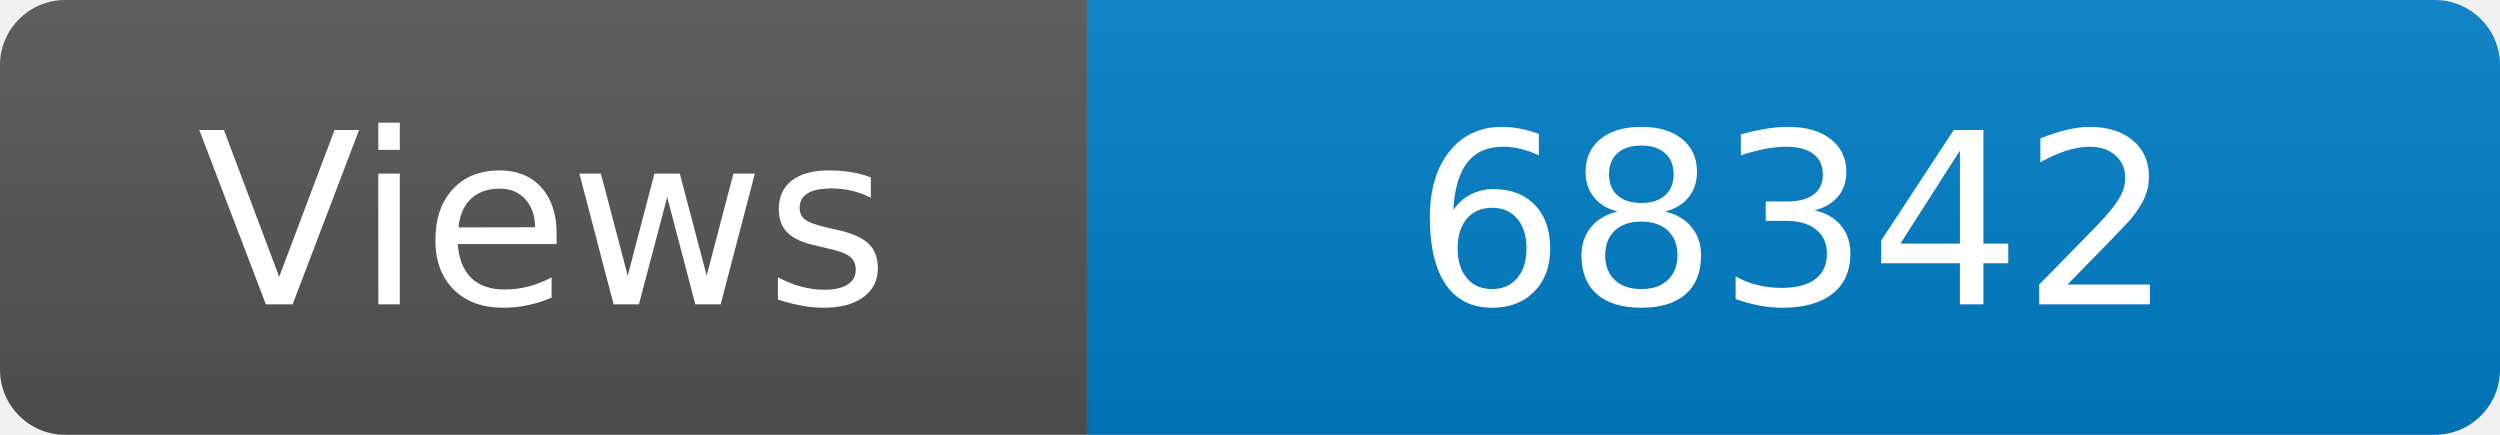
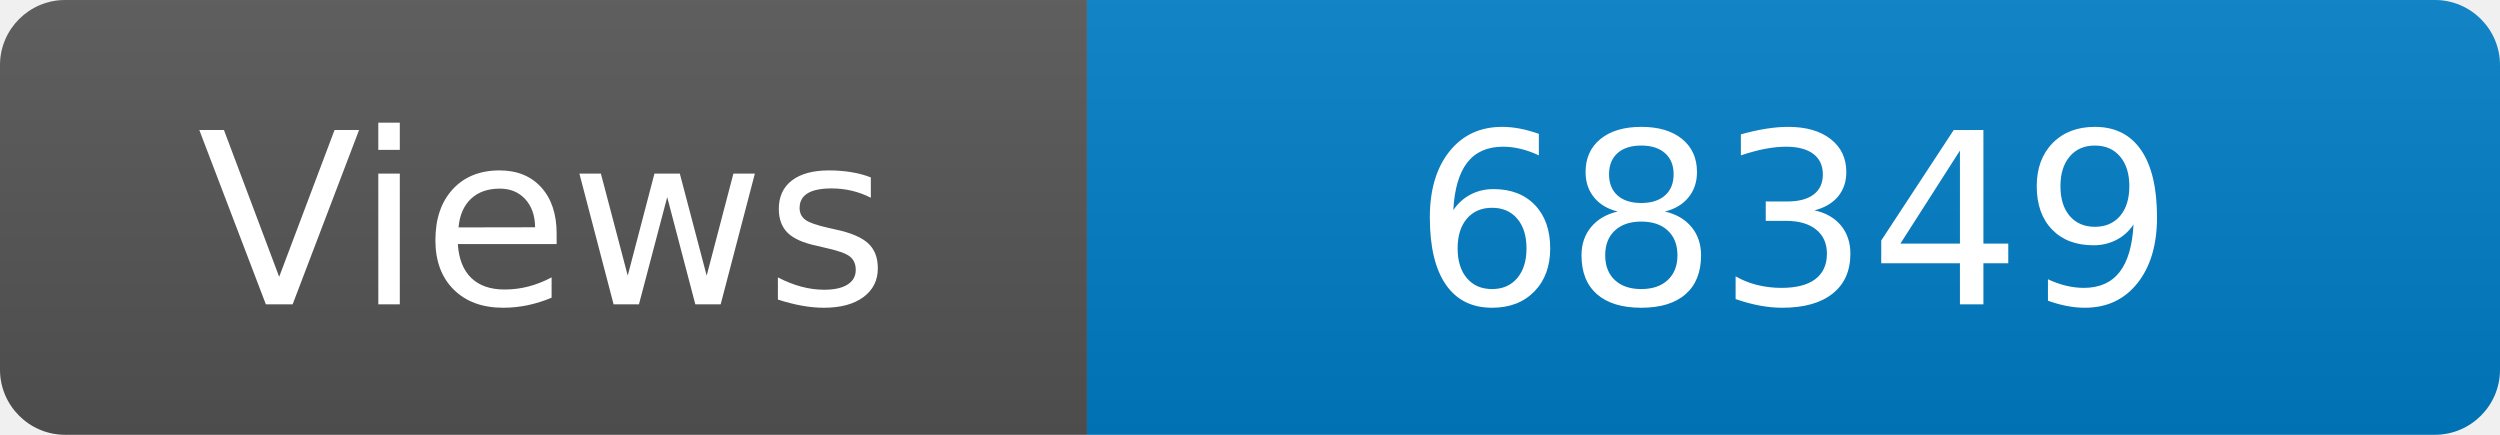
<svg xmlns="http://www.w3.org/2000/svg" width="115" height="20" role="img" aria-label="Maintained?: yes">
  <linearGradient id="s" x2="0" y2="100%">
    <stop offset="0" stop-color="#bbb" stop-opacity=".1" />
    <stop offset="1" stop-opacity=".1" />
  </linearGradient>
  <clipPath id="r">
    <rect width="115" height="20" rx="3" fill="#fff" />
  </clipPath>
  <g clip-path="url(#r)">
    <rect width="50" height="20" fill="#555" />
    <rect x="50" width="160" height="20" fill="#007ec6" />
    <rect width="115" height="20" fill="url(#s)" />
  </g>
  <g fill="#fff" text-anchor="middle" font-family="Verdana,Geneva,DejaVu Sans,sans-serif" font-size="110">
    <text x="250" y="140" transform="scale(.1)" fill="#fff">Views</text>
-     <text x="825" y="140" transform="scale(.1)" fill="#fff">68342</text>
+     <text x="825" y="140" transform="scale(.1)" fill="#fff">68349</text>
  </g>
</svg>
